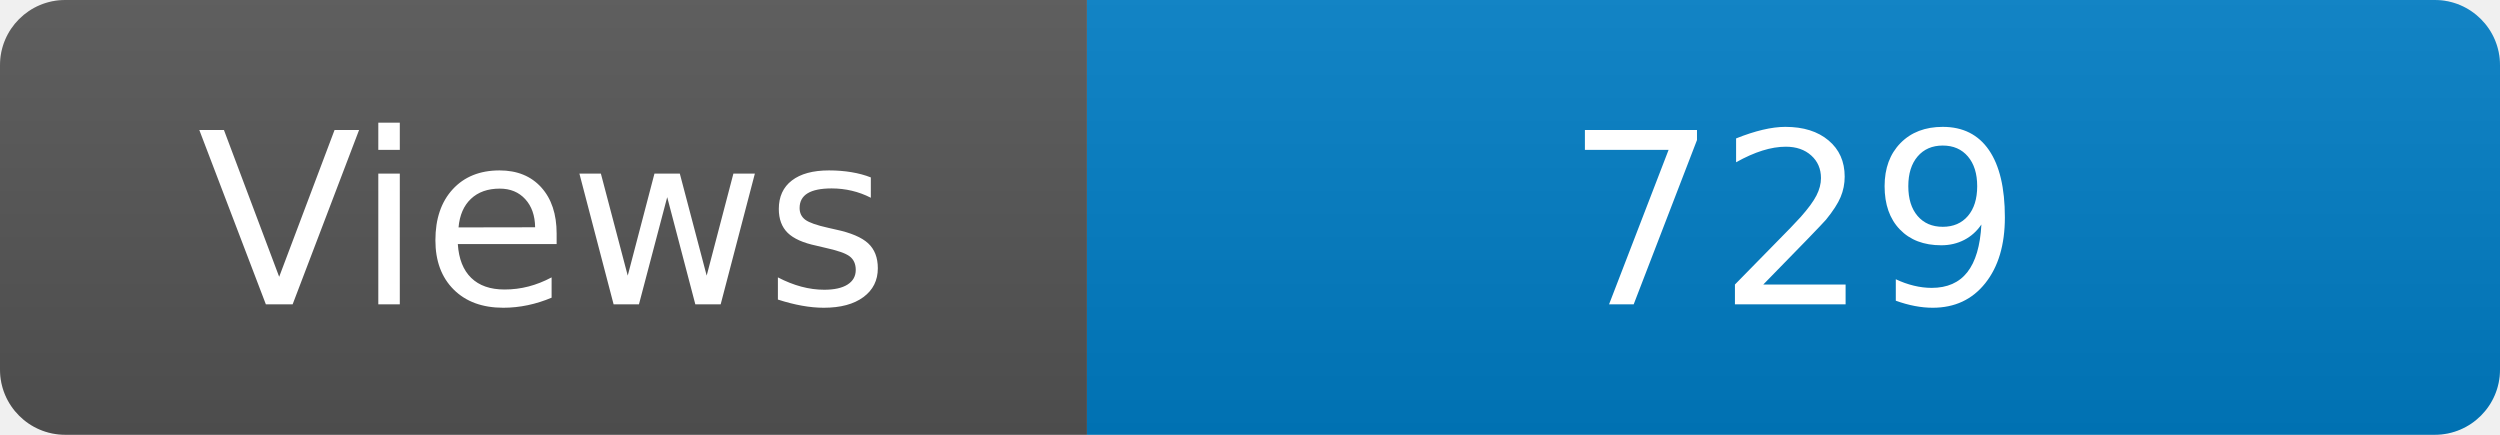
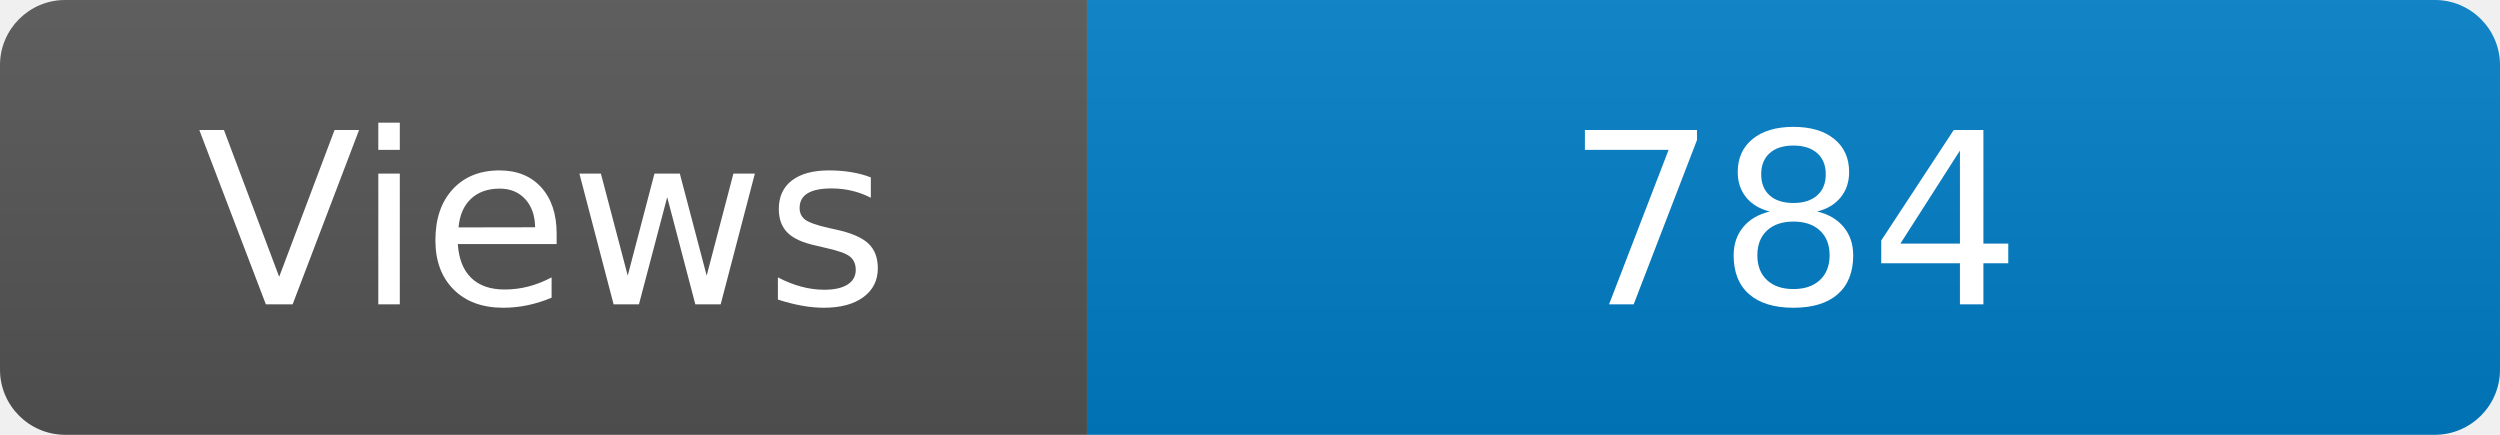
<svg xmlns="http://www.w3.org/2000/svg" width="115" height="20" role="img" aria-label="Maintained?: yes">
  <linearGradient id="s" x2="0" y2="100%">
    <stop offset="0" stop-color="#bbb" stop-opacity=".1" />
    <stop offset="1" stop-opacity=".1" />
  </linearGradient>
  <clipPath id="r">
    <rect width="115" height="20" rx="3" fill="#fff" />
  </clipPath>
  <g clip-path="url(#r)">
    <rect width="50" height="20" fill="#555" />
    <rect x="50" width="160" height="20" fill="#007ec6" />
    <rect width="115" height="20" fill="url(#s)" />
  </g>
  <g fill="#fff" text-anchor="middle" font-family="Verdana,Geneva,DejaVu Sans,sans-serif" font-size="110">
    <text x="250" y="140" transform="scale(.1)" fill="#fff">Views</text>
-     <text x="825" y="140" transform="scale(.1)" fill="#fff">729</text>
+     <text x="825" y="140" transform="scale(.1)" fill="#fff">784</text>
  </g>
</svg>
